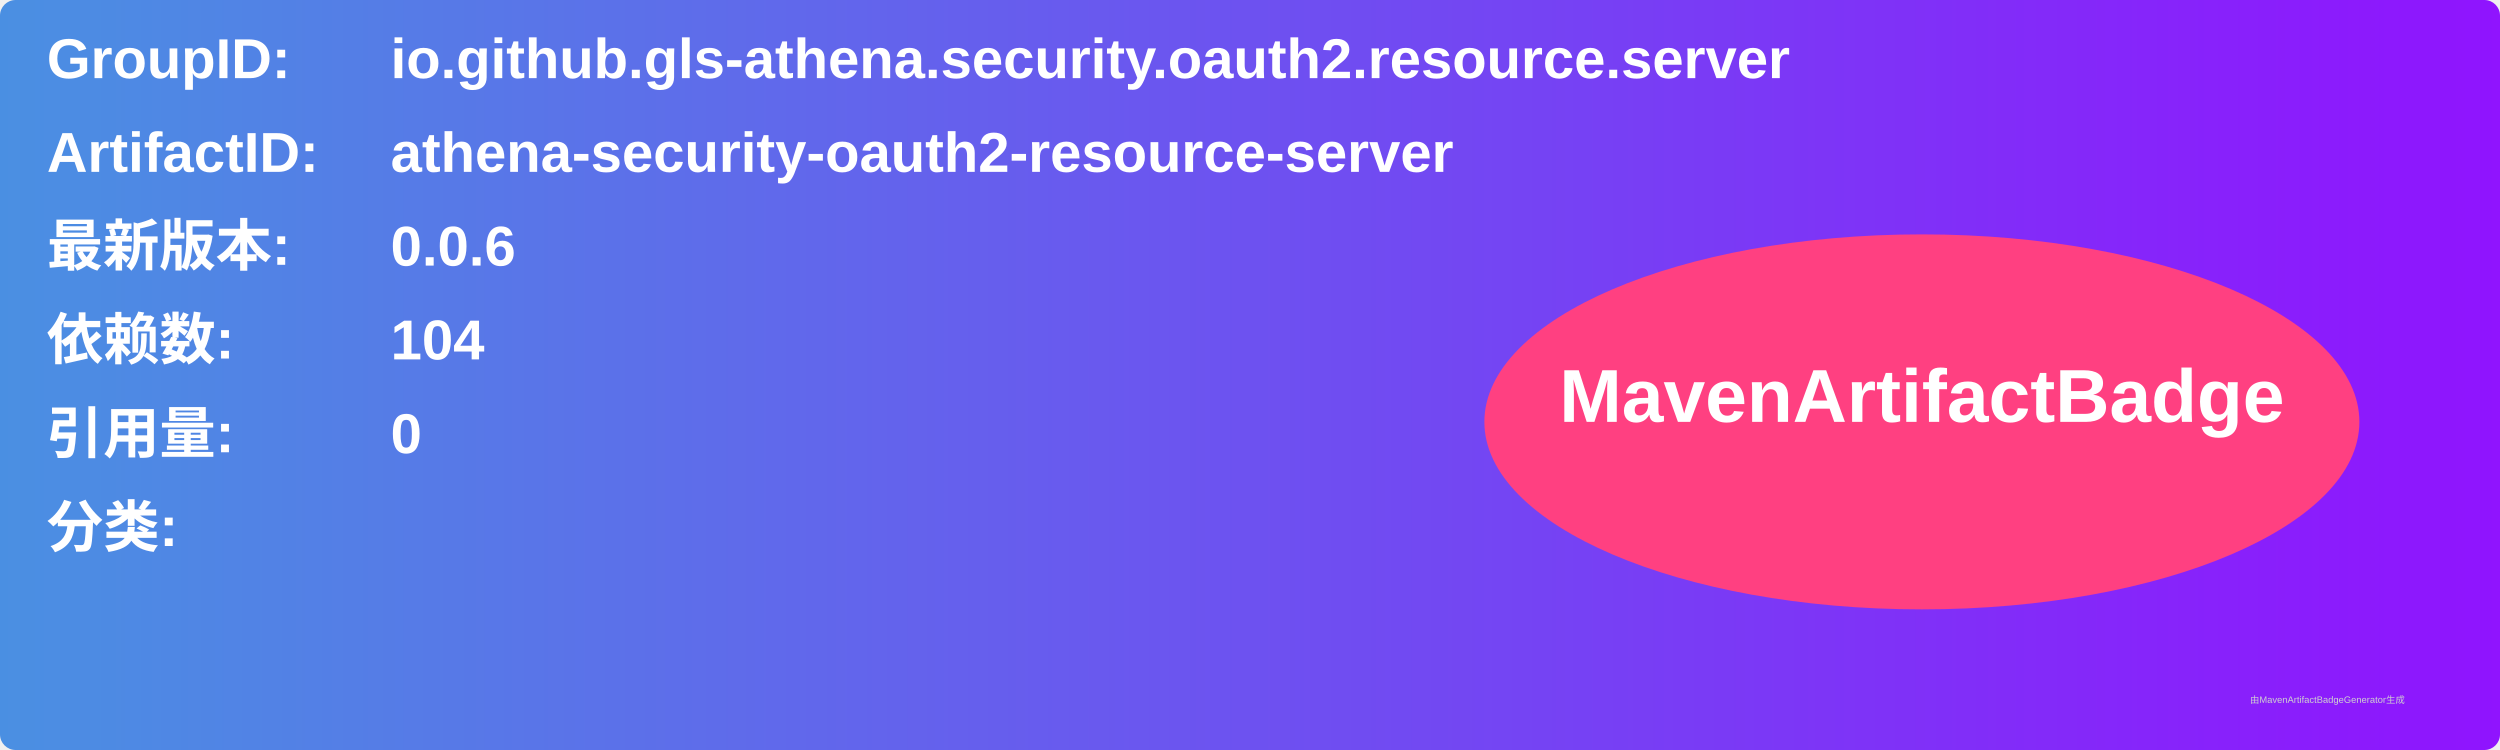
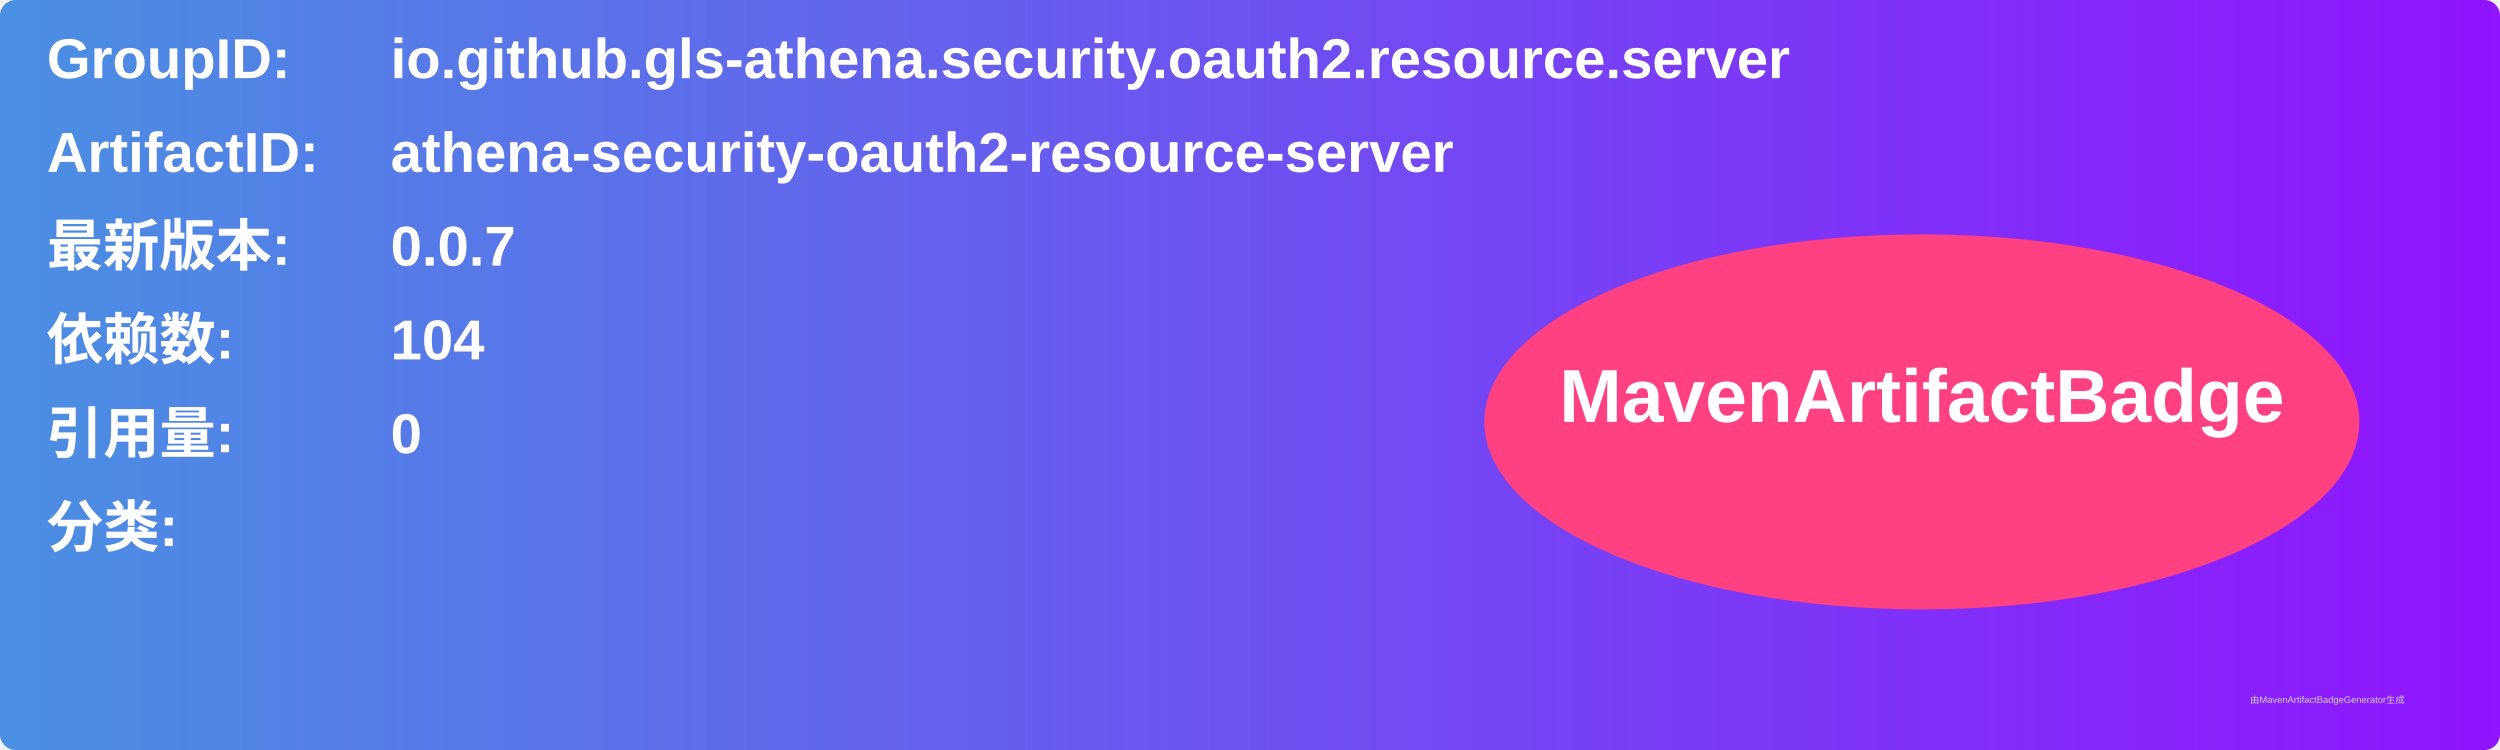
<svg xmlns="http://www.w3.org/2000/svg" width="800" height="240" viewBox="0 0 800 240">
  <linearGradient id="grad" x1="0%" y1="0%" x2="100%" y2="0%">
    <stop offset="0%" stop-color="#4a90e2" />
    <stop offset="100%" stop-color="#9013fe" />
  </linearGradient>
  <rect width="100%" height="100%" rx="5" ry="5" fill="url(#grad)" />
  <g transform="translate(15, 15)">
    <text x="0" y="10" font-family="Arial" font-size="18" fill="white" font-weight="bold" width="260">GroupID:</text>
    <text x="110" y="10" font-family="Arial" font-size="18" fill="white" font-weight="bold" width="460">io.github.gls-athena.security.oauth2.resource.server</text>
    <text x="0" y="40" font-family="Arial" font-size="18" fill="white" font-weight="bold" width="260">ArtifactID:</text>
    <text x="110" y="40" font-family="Arial" font-size="18" fill="white" font-weight="bold" width="460">athena-security-oauth2-resource-server</text>
    <text x="0" y="70" font-family="Arial" font-size="18" fill="white" font-weight="bold">最新版本:</text>
    <text x="110" y="70" font-family="Arial" font-size="18" fill="white" font-weight="bold">
-       <tspan font-weight="bold">0.0.6</tspan>
+       <tspan font-weight="bold">0.0.7</tspan>
    </text>
    <text x="0" y="100" font-family="Arial" font-size="18" fill="white" font-weight="bold">依赖数: </text>
    <text x="110" y="100" font-family="Arial" font-size="18" fill="white">
      <tspan font-weight="bold">104</tspan>
    </text>
    <text x="0" y="130" font-family="Arial" font-size="18" fill="white" font-weight="bold">引用量: </text>
    <text x="110" y="130" font-family="Arial" font-size="18" fill="white">
      <tspan font-weight="bold">0</tspan>
    </text>
    <text x="0" y="160" font-family="Arial" font-size="18" fill="white" font-weight="bold">分类:</text>
    <text x="10" y="190" font-family="Arial" font-size="10" fill="white">
      <tspan font-weight="bold" />
    </text>
    <ellipse cx="600" cy="120" rx="140" ry="60" fill="#ff4081" />
    <text x="600" y="120" text-anchor="middle" font-family="Arial" font-size="24" fill="white" font-weight="bold">MavenArtifactBadge</text>
  </g>
  <text x="720" y="225" font-family="Arial" font-size="3" fill="#d0d0d0">由MavenArtifactBadgeGenerator生成</text>
</svg>
